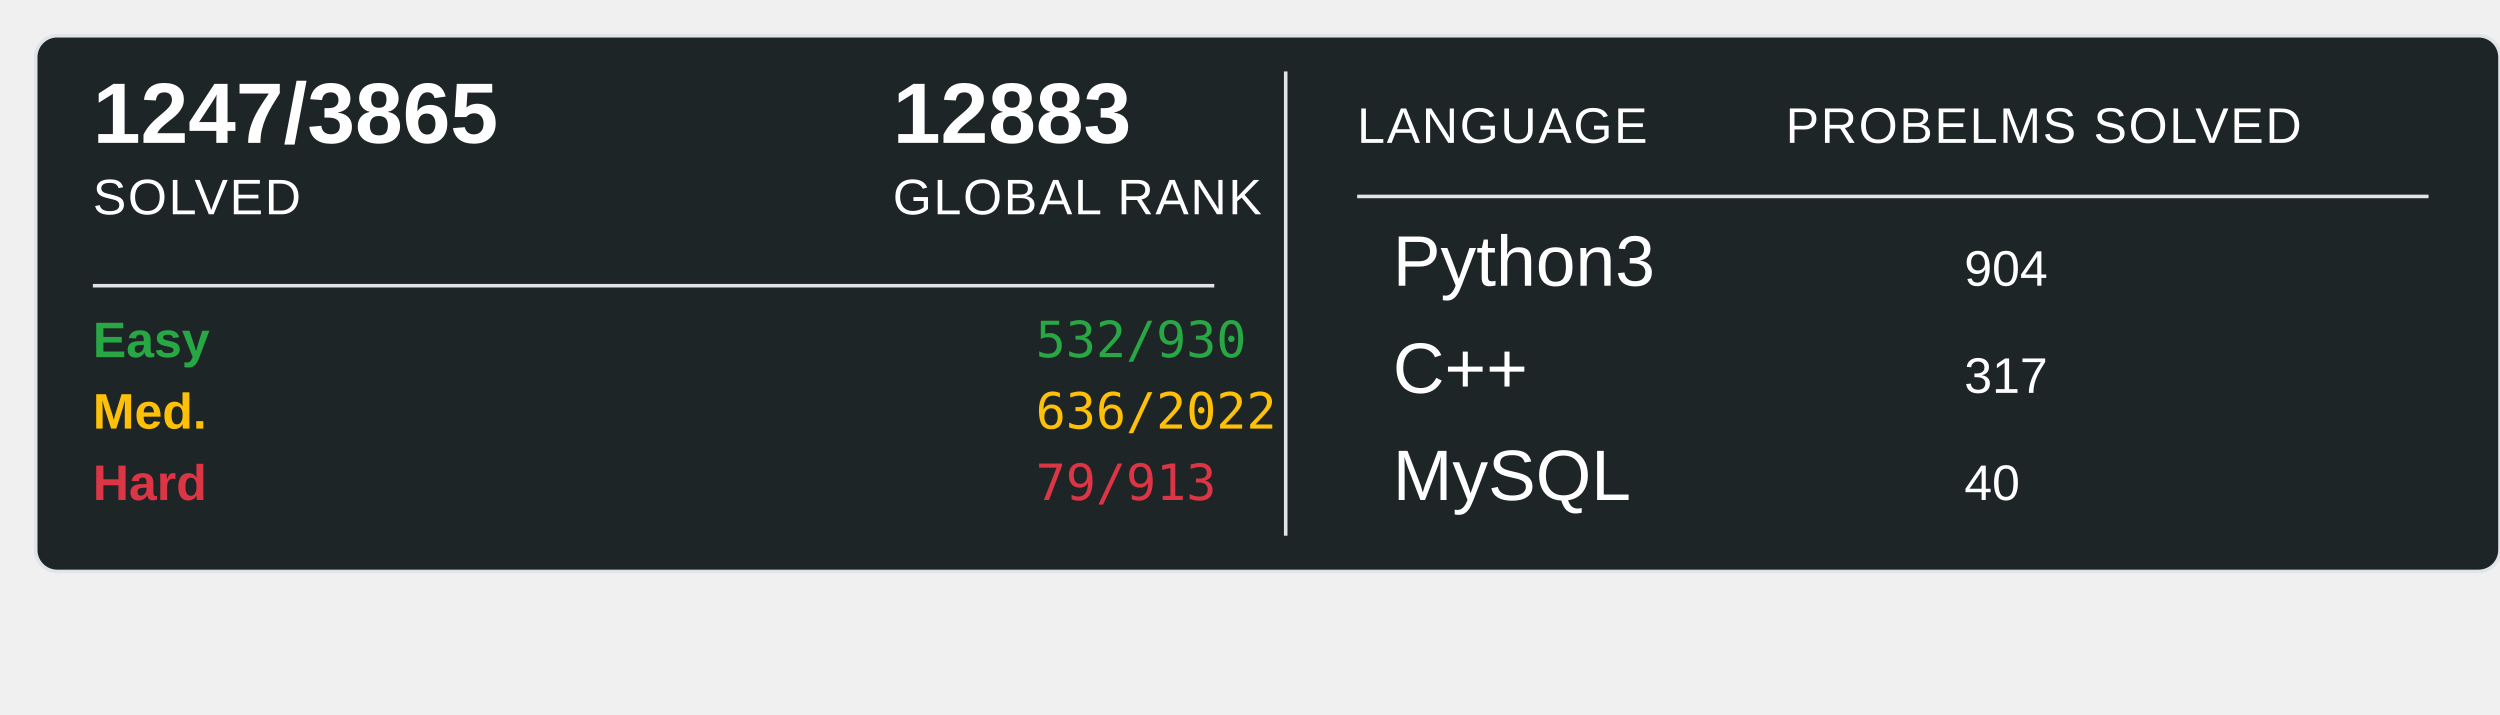
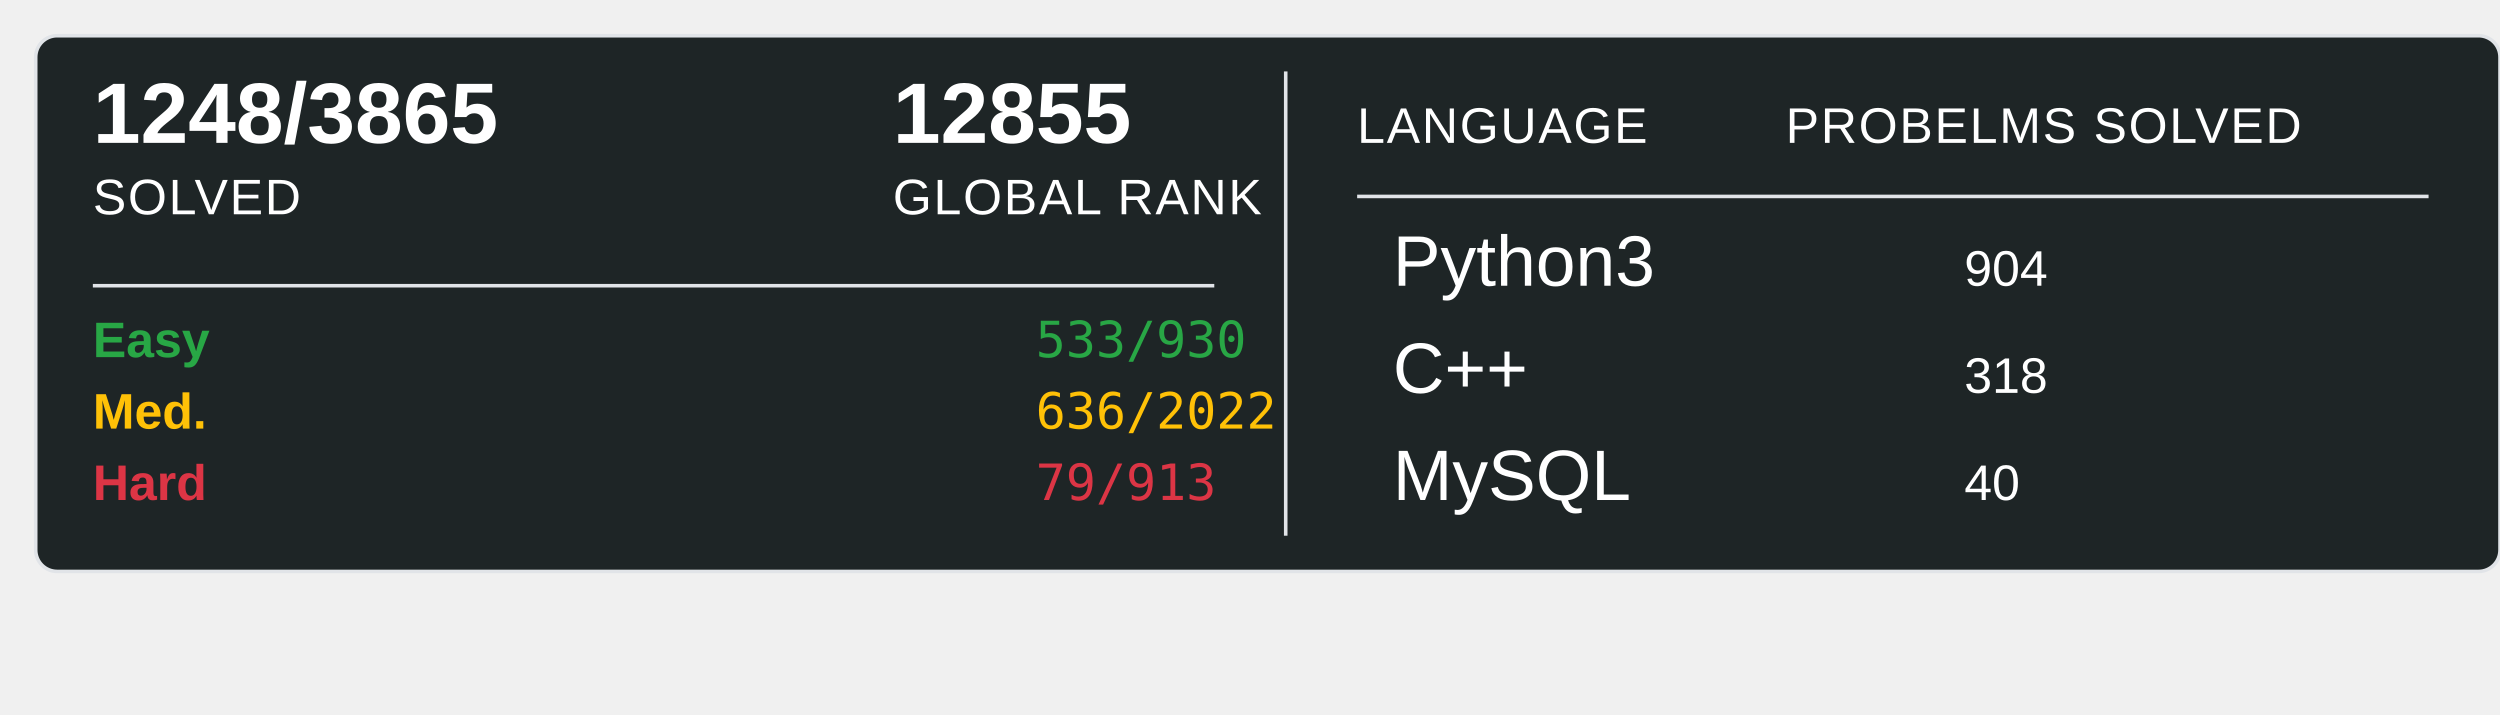
<svg xmlns="http://www.w3.org/2000/svg" width="700" height="200">
  <rect x="10" y="10" width="690" height="150" rx="6" ry="6" fill="#1E2526" stroke="#e1e4e8" stroke-width="1" />
-   <text x="26" y="40" font-family="Arial, sans-serif" font-size="24" font-weight="600" fill="#ffffff">1247/3865</text>
+   <text x="26" y="40" font-family="Arial, sans-serif" font-size="24" font-weight="600" fill="#ffffff">1248/3865</text>
  <text x="26" y="60" font-family="Arial, sans-serif" font-size="14" fill="#ffffff" text-transform="uppercase" letter-spacing="0.5">SOLVED</text>
-   <text x="250" y="40" font-family="Arial, sans-serif" font-size="24" font-weight="600" fill="#ffffff">12883</text>
+   <text x="250" y="40" font-family="Arial, sans-serif" font-size="24" font-weight="600" fill="#ffffff">12855</text>
  <text x="250" y="60" font-family="Arial, sans-serif" font-size="14" fill="#ffffff" text-transform="uppercase" letter-spacing="0.5">GLOBAL RANK</text>
  <line x1="26" y1="80" x2="340" y2="80" stroke="#e1e4e8" stroke-width="1" />
  <text x="26" y="100" font-family="Arial, sans-serif" font-size="14" font-weight="600" fill="#28a745">Easy</text>
-   <text x="290" y="100" font-family="monospace" font-size="14" fill="#28a745">532/930</text>
+   <text x="290" y="100" font-family="monospace" font-size="14" fill="#28a745">533/930</text>
  <text x="26" y="120" font-family="Arial, sans-serif" font-size="14" font-weight="600" fill="#ffc107">Med.</text>
  <text x="290" y="120" font-family="monospace" font-size="14" fill="#ffc107">636/2022</text>
  <text x="26" y="140" font-family="Arial, sans-serif" font-size="14" font-weight="600" fill="#dc3545">Hard</text>
  <text x="290" y="140" font-family="monospace" font-size="14" fill="#dc3545">79/913</text>
  <line x1="360" y1="20" x2="360" y2="150" stroke="#e1e4e8" stroke-width="1" />
  <text x="380" y="40" font-family="Arial, sans-serif" font-size="14" fill="#ffffff" text-transform="uppercase" letter-spacing="0.5">LANGUAGE</text>
  <line x1="380" y1="55" x2="680" y2="55" stroke="#e1e4e8" stroke-width="1" />
  <text x="500" y="40" font-family="Arial, sans-serif" font-size="14" fill="#ffffff" text-transform="uppercase" letter-spacing="0.5">PROBELMS SOLVED</text>
  <text x="390" y="80" font-family="Arial, sans-serif" font-size="20" fill="#ffffff">Python3</text>
  <text x="550" y="80" font-family="Arial, sans-serif" font-size="14" fill="#ffffff">904</text>
  <text x="390" y="110" font-family="Arial, sans-serif" font-size="20" fill="#ffffff">C++</text>
-   <text x="550" y="110" font-family="Arial, sans-serif" font-size="14" fill="#ffffff">317</text>
+   <text x="550" y="110" font-family="Arial, sans-serif" font-size="14" fill="#ffffff">318</text>
  <text x="390" y="140" font-family="Arial, sans-serif" font-size="20" fill="#ffffff">MySQL</text>
  <text x="550" y="140" font-family="Arial, sans-serif" font-size="14" fill="#ffffff">40</text>
</svg>
